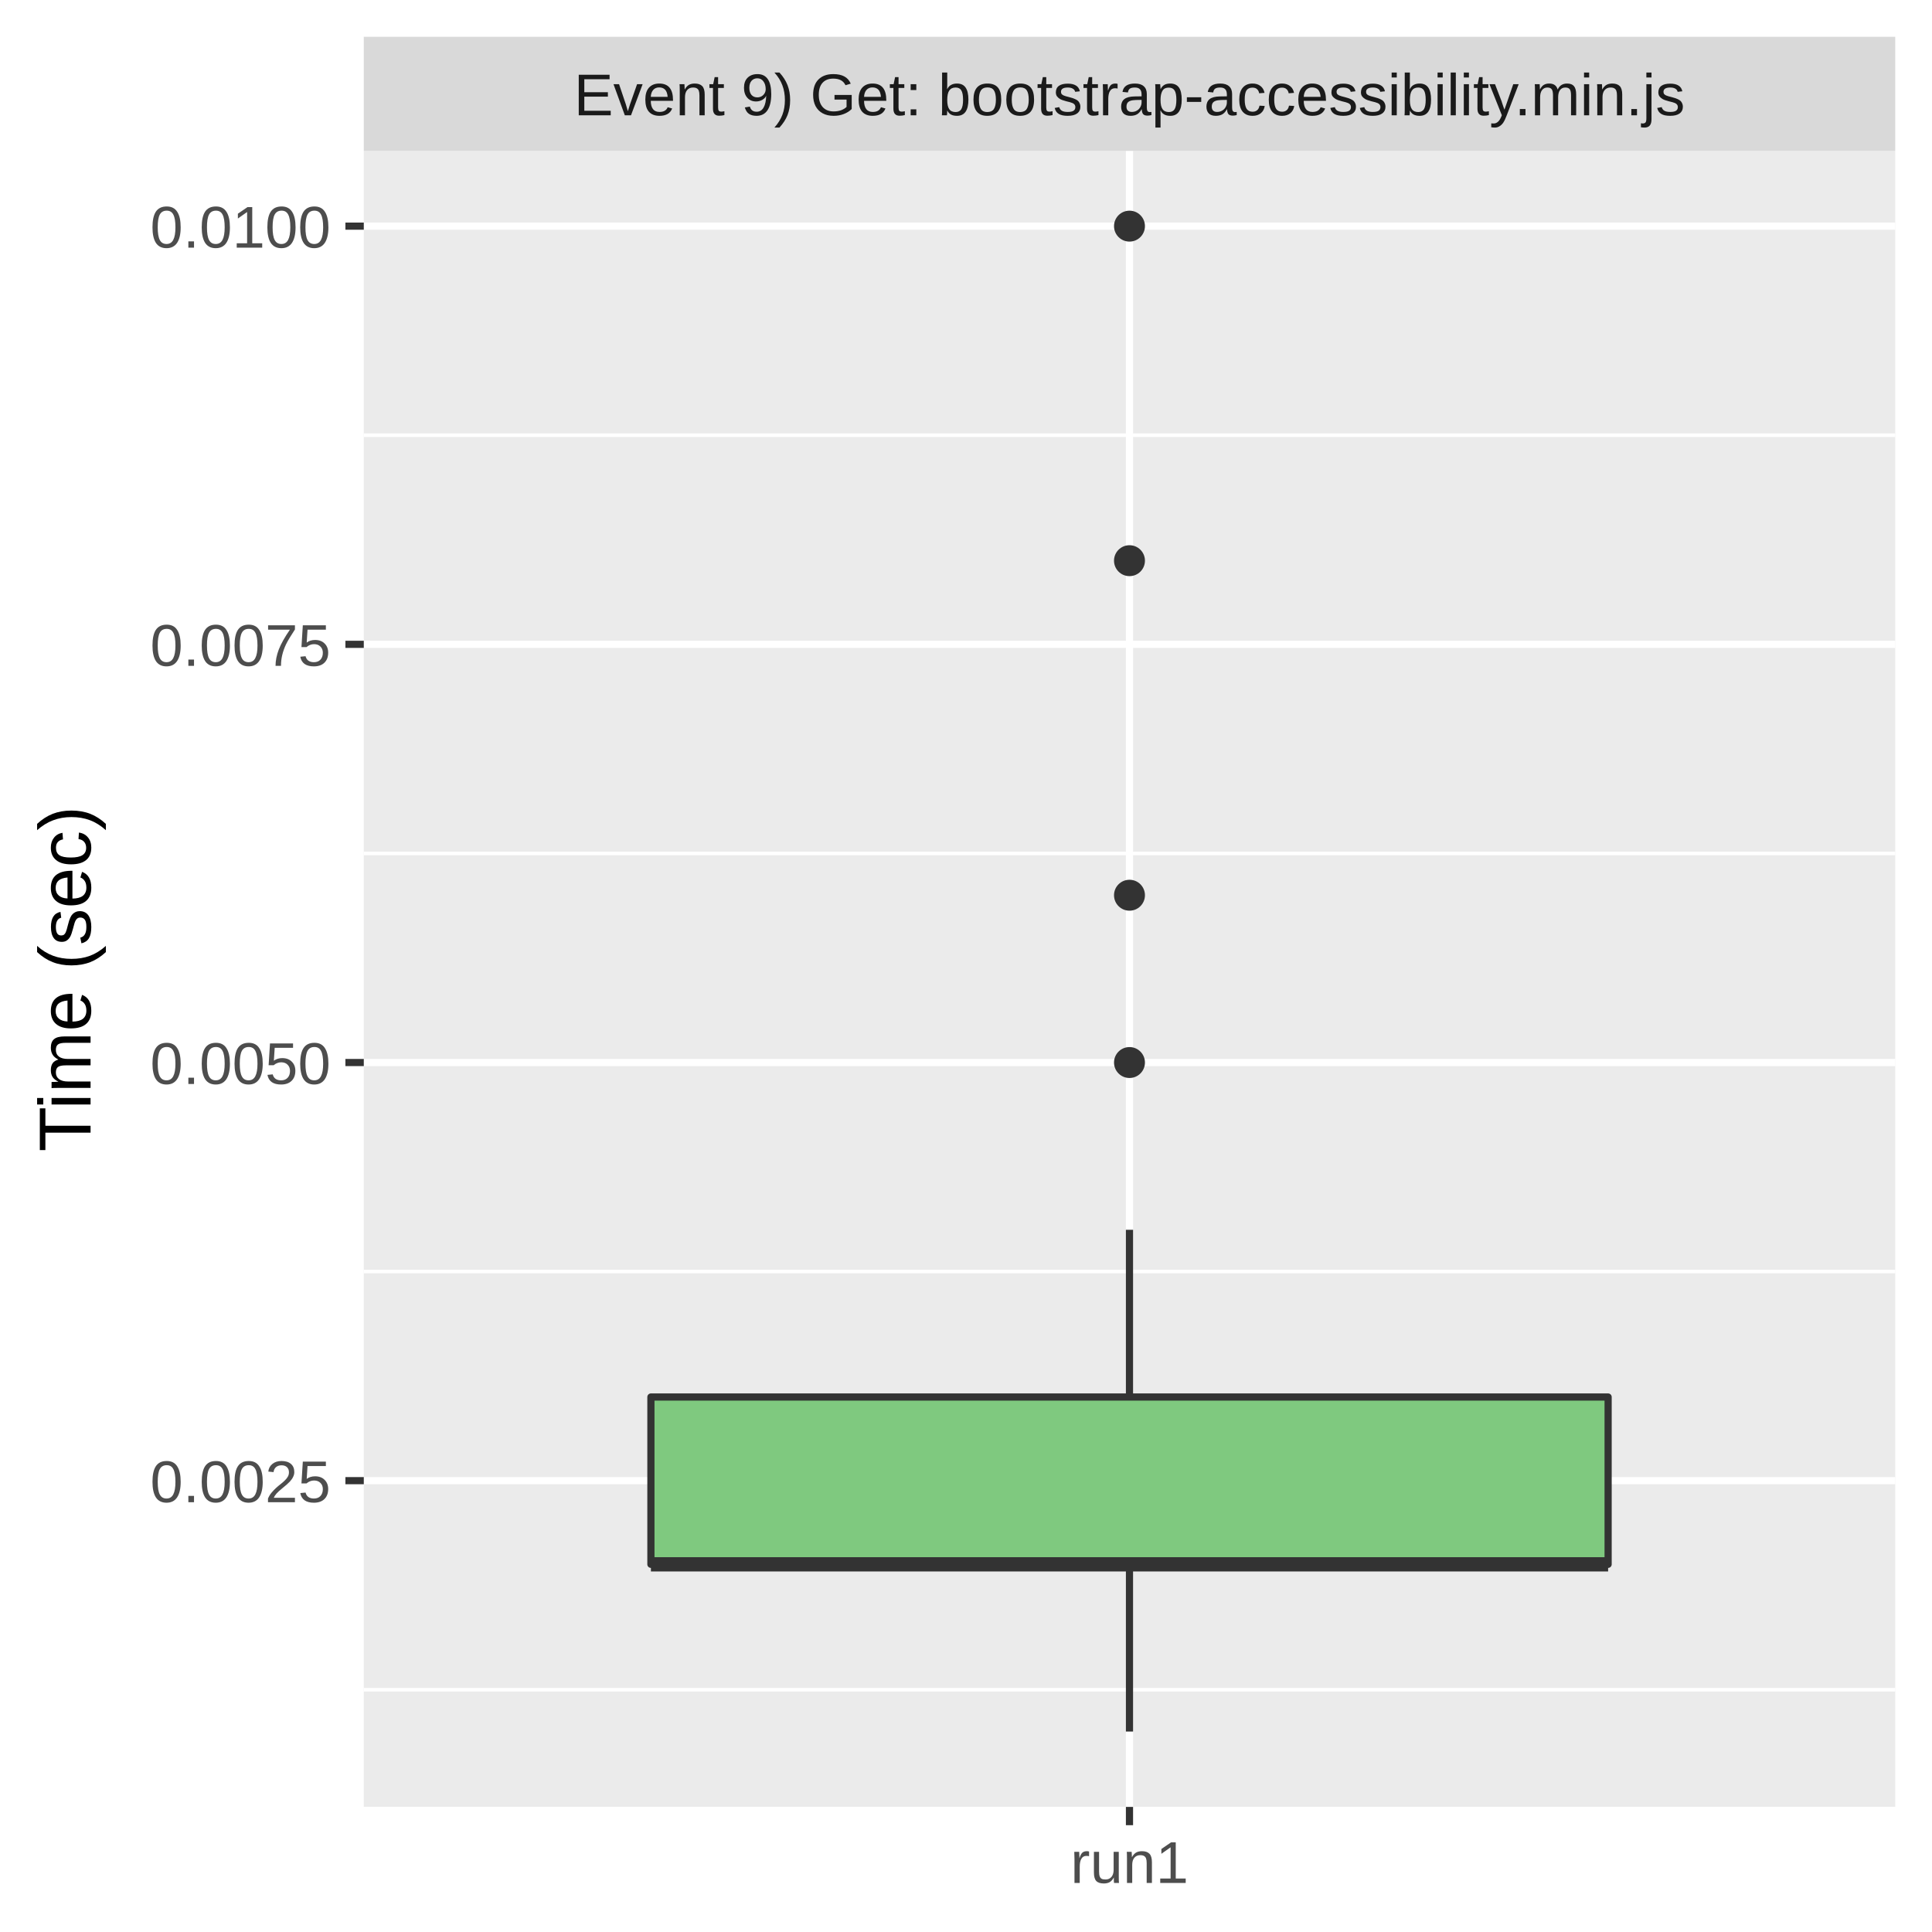
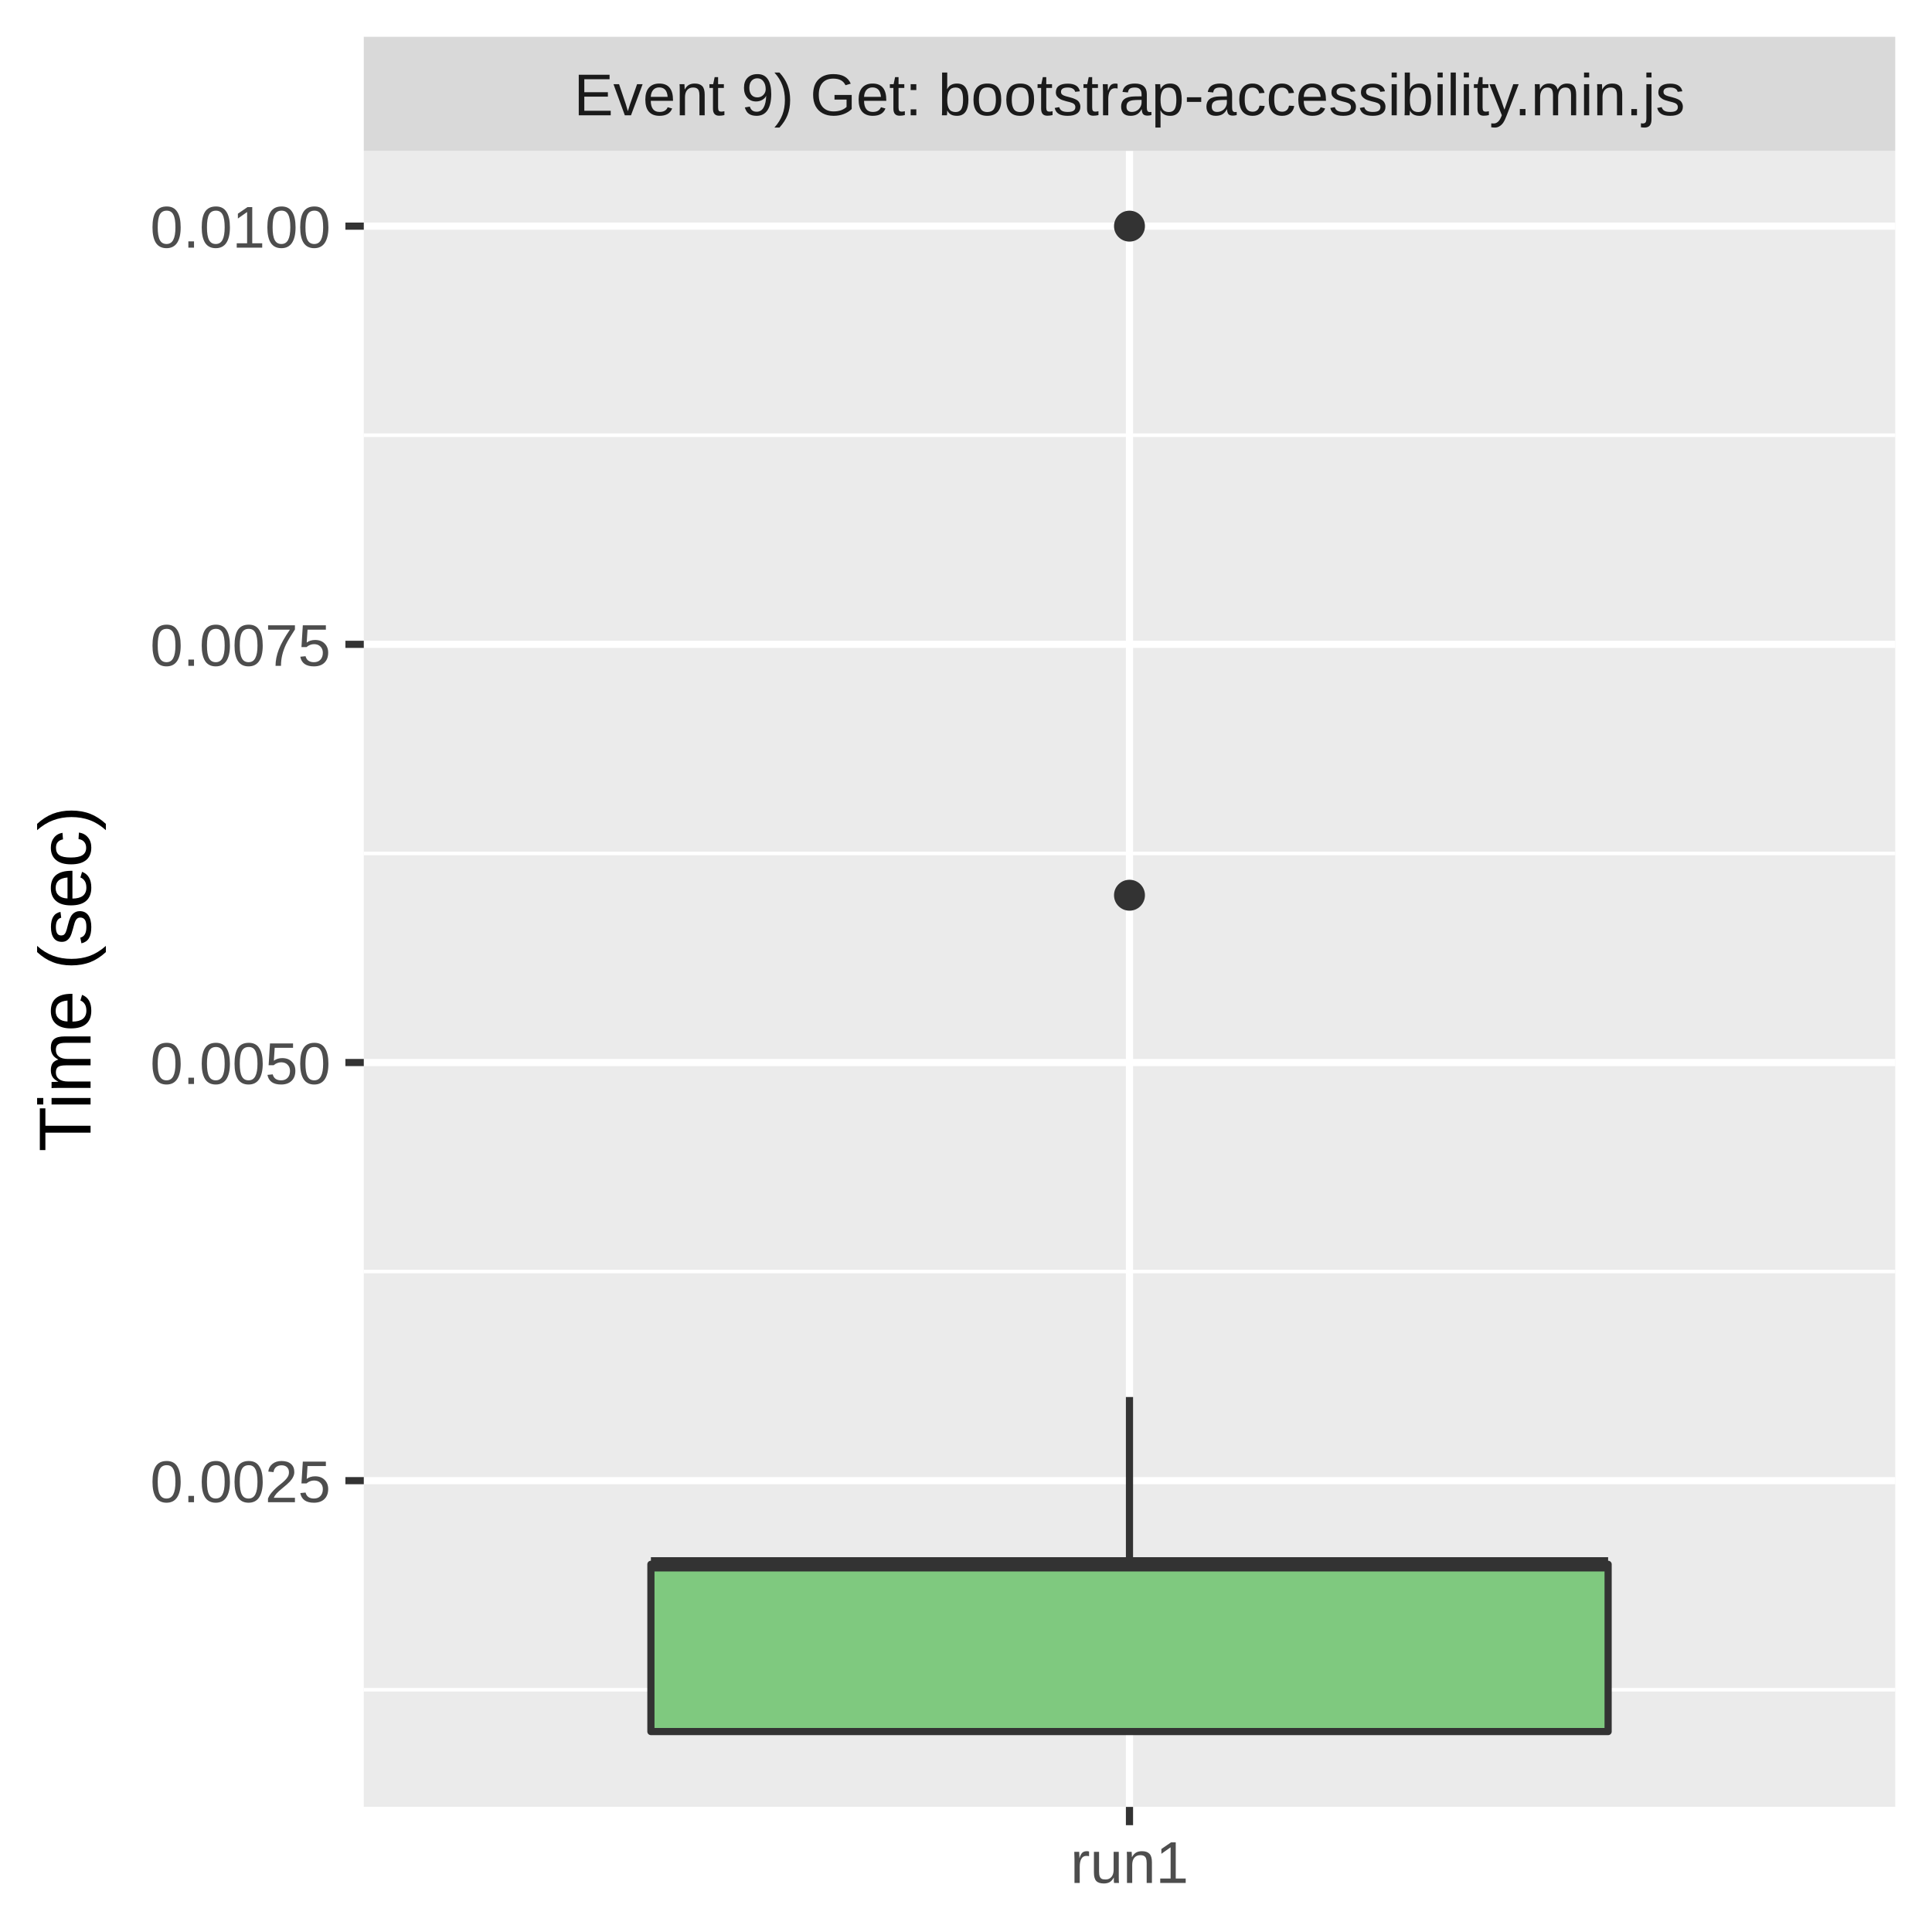
<svg xmlns="http://www.w3.org/2000/svg" class="svglite" width="288.00pt" height="288.00pt" viewBox="0 0 288.00 288.00">
  <defs>
    <style type="text/css">
    .svglite line, .svglite polyline, .svglite polygon, .svglite path, .svglite rect, .svglite circle {
      fill: none;
      stroke: #000000;
      stroke-linecap: round;
      stroke-linejoin: round;
      stroke-miterlimit: 10.00;
    }
    .svglite text {
      white-space: pre;
    }
  </style>
  </defs>
  <rect width="100%" height="100%" style="stroke: none; fill: #FFFFFF;" />
  <defs>
    <clipPath id="cpMC4wMHwyODguMDB8MC4wMHwyODguMDA=">
      <rect x="0.00" y="0.00" width="288.00" height="288.00" />
    </clipPath>
  </defs>
  <g clip-path="url(#cpMC4wMHwyODguMDB8MC4wMHwyODguMDA=)">
    <rect x="0" y="0.00" width="288.00" height="288.00" style="stroke-width: 1.07; stroke: #FFFFFF; fill: #FFFFFF;" />
  </g>
  <defs>
    <clipPath id="cpNTQuMjN8MjgyLjUyfDIyLjQ5fDI2OS4zNQ==">
      <rect x="54.23" y="22.49" width="228.29" height="246.85" />
    </clipPath>
  </defs>
  <g clip-path="url(#cpNTQuMjN8MjgyLjUyfDIyLjQ5fDI2OS4zNQ==)">
    <rect x="54.23" y="22.49" width="228.29" height="246.85" style="stroke-width: 1.07; stroke: none; fill: #EBEBEB;" />
    <polyline points="54.23,251.89 282.52,251.89 " style="stroke-width: 0.53; stroke: #FFFFFF; stroke-linecap: butt;" />
    <polyline points="54.23,189.55 282.52,189.55 " style="stroke-width: 0.53; stroke: #FFFFFF; stroke-linecap: butt;" />
    <polyline points="54.23,127.22 282.52,127.22 " style="stroke-width: 0.53; stroke: #FFFFFF; stroke-linecap: butt;" />
    <polyline points="54.23,64.88 282.52,64.88 " style="stroke-width: 0.53; stroke: #FFFFFF; stroke-linecap: butt;" />
    <polyline points="54.23,220.72 282.52,220.72 " style="stroke-width: 1.07; stroke: #FFFFFF; stroke-linecap: butt;" />
    <polyline points="54.23,158.39 282.52,158.39 " style="stroke-width: 1.07; stroke: #FFFFFF; stroke-linecap: butt;" />
    <polyline points="54.23,96.05 282.52,96.05 " style="stroke-width: 1.07; stroke: #FFFFFF; stroke-linecap: butt;" />
    <polyline points="54.23,33.71 282.52,33.71 " style="stroke-width: 1.07; stroke: #FFFFFF; stroke-linecap: butt;" />
    <polyline points="168.37,269.35 168.37,22.49 " style="stroke-width: 1.07; stroke: #FFFFFF; stroke-linecap: butt;" />
+     <circle cx="168.37" cy="33.71" r="1.95" style="stroke-width: 0.71; stroke: #333333; fill: #333333;" />
    <circle cx="168.37" cy="133.45" r="1.95" style="stroke-width: 0.71; stroke: #333333; fill: #333333;" />
-     <circle cx="168.37" cy="33.71" r="1.95" style="stroke-width: 0.71; stroke: #333333; fill: #333333;" />
-     <circle cx="168.37" cy="83.58" r="1.95" style="stroke-width: 0.71; stroke: #333333; fill: #333333;" />
-     <circle cx="168.37" cy="158.39" r="1.95" style="stroke-width: 0.71; stroke: #333333; fill: #333333;" />
-     <line x1="168.37" y1="208.25" x2="168.37" y2="183.32" style="stroke-width: 1.07; stroke: #333333; stroke-linecap: butt;" />
-     <line x1="168.37" y1="233.19" x2="168.37" y2="258.12" style="stroke-width: 1.07; stroke: #333333; stroke-linecap: butt;" />
-     <polygon points="97.03,208.25 97.03,233.19 239.72,233.19 239.72,208.25 97.03,208.25 " style="stroke-width: 1.07; stroke: #333333; fill: #7FC97F;" />
+     <line x1="168.37" y1="233.19" x2="168.37" y2="208.25" style="stroke-width: 1.07; stroke: #333333; stroke-linecap: butt;" />
+     <line x1="168.37" y1="258.12" x2="168.37" y2="258.12" style="stroke-width: 1.07; stroke: #333333; stroke-linecap: butt;" />
+     <polygon points="97.03,233.19 97.03,258.12 239.72,258.12 239.72,233.19 97.03,233.19 " style="stroke-width: 1.07; stroke: #333333; fill: #7FC97F;" />
    <line x1="97.03" y1="233.19" x2="239.72" y2="233.19" style="stroke-width: 2.13; stroke: #333333; stroke-linecap: butt;" />
  </g>
  <g clip-path="url(#cpMC4wMHwyODguMDB8MC4wMHwyODguMDA=)">
</g>
  <defs>
    <clipPath id="cpNTQuMjN8MjgyLjUyfDUuNDh8MjIuNDk=">
      <rect x="54.23" y="5.48" width="228.29" height="17.01" />
    </clipPath>
  </defs>
  <g clip-path="url(#cpNTQuMjN8MjgyLjUyfDUuNDh8MjIuNDk=)">
    <rect x="54.23" y="5.48" width="228.29" height="17.01" style="stroke-width: 1.07; stroke: none; fill: #D9D9D9;" />
    <text x="168.37" y="17.19" text-anchor="middle" style="font-size: 8.80px;fill: #1A1A1A; font-family: &quot;Liberation Sans&quot;;" textLength="188.52px" lengthAdjust="spacingAndGlyphs">Event 9) Get: bootstrap-accessibility.min.js</text>
  </g>
  <g clip-path="url(#cpMC4wMHwyODguMDB8MC4wMHwyODguMDA=)">
    <polyline points="168.37,272.08 168.37,269.35 " style="stroke-width: 1.07; stroke: #333333; stroke-linecap: butt;" />
    <text x="168.37" y="280.69" text-anchor="middle" style="font-size: 8.80px;fill: #4D4D4D; font-family: &quot;Liberation Sans&quot;;" textLength="20.35px" lengthAdjust="spacingAndGlyphs">run1</text>
    <text x="49.30" y="223.93" text-anchor="end" style="font-size: 8.80px;fill: #4D4D4D; font-family: &quot;Liberation Sans&quot;;" textLength="30.77px" lengthAdjust="spacingAndGlyphs">0.0025</text>
    <text x="49.30" y="161.59" text-anchor="end" style="font-size: 8.80px;fill: #4D4D4D; font-family: &quot;Liberation Sans&quot;;" textLength="30.77px" lengthAdjust="spacingAndGlyphs">0.0050</text>
    <text x="49.30" y="99.26" text-anchor="end" style="font-size: 8.80px;fill: #4D4D4D; font-family: &quot;Liberation Sans&quot;;" textLength="30.77px" lengthAdjust="spacingAndGlyphs">0.0075</text>
    <text x="49.30" y="36.92" text-anchor="end" style="font-size: 8.80px;fill: #4D4D4D; font-family: &quot;Liberation Sans&quot;;" textLength="30.77px" lengthAdjust="spacingAndGlyphs">0.0100</text>
    <polyline points="51.49,220.72 54.23,220.72 " style="stroke-width: 1.07; stroke: #333333; stroke-linecap: butt;" />
    <polyline points="51.49,158.39 54.23,158.39 " style="stroke-width: 1.07; stroke: #333333; stroke-linecap: butt;" />
    <polyline points="51.49,96.05 54.23,96.05 " style="stroke-width: 1.07; stroke: #333333; stroke-linecap: butt;" />
    <polyline points="51.49,33.71 54.23,33.71 " style="stroke-width: 1.07; stroke: #333333; stroke-linecap: butt;" />
    <text transform="translate(13.50,145.92) rotate(-90)" text-anchor="middle" style="font-size: 11.00px; font-family: &quot;Liberation Sans&quot;;" textLength="57.55px" lengthAdjust="spacingAndGlyphs">Time (sec)</text>
  </g>
</svg>
